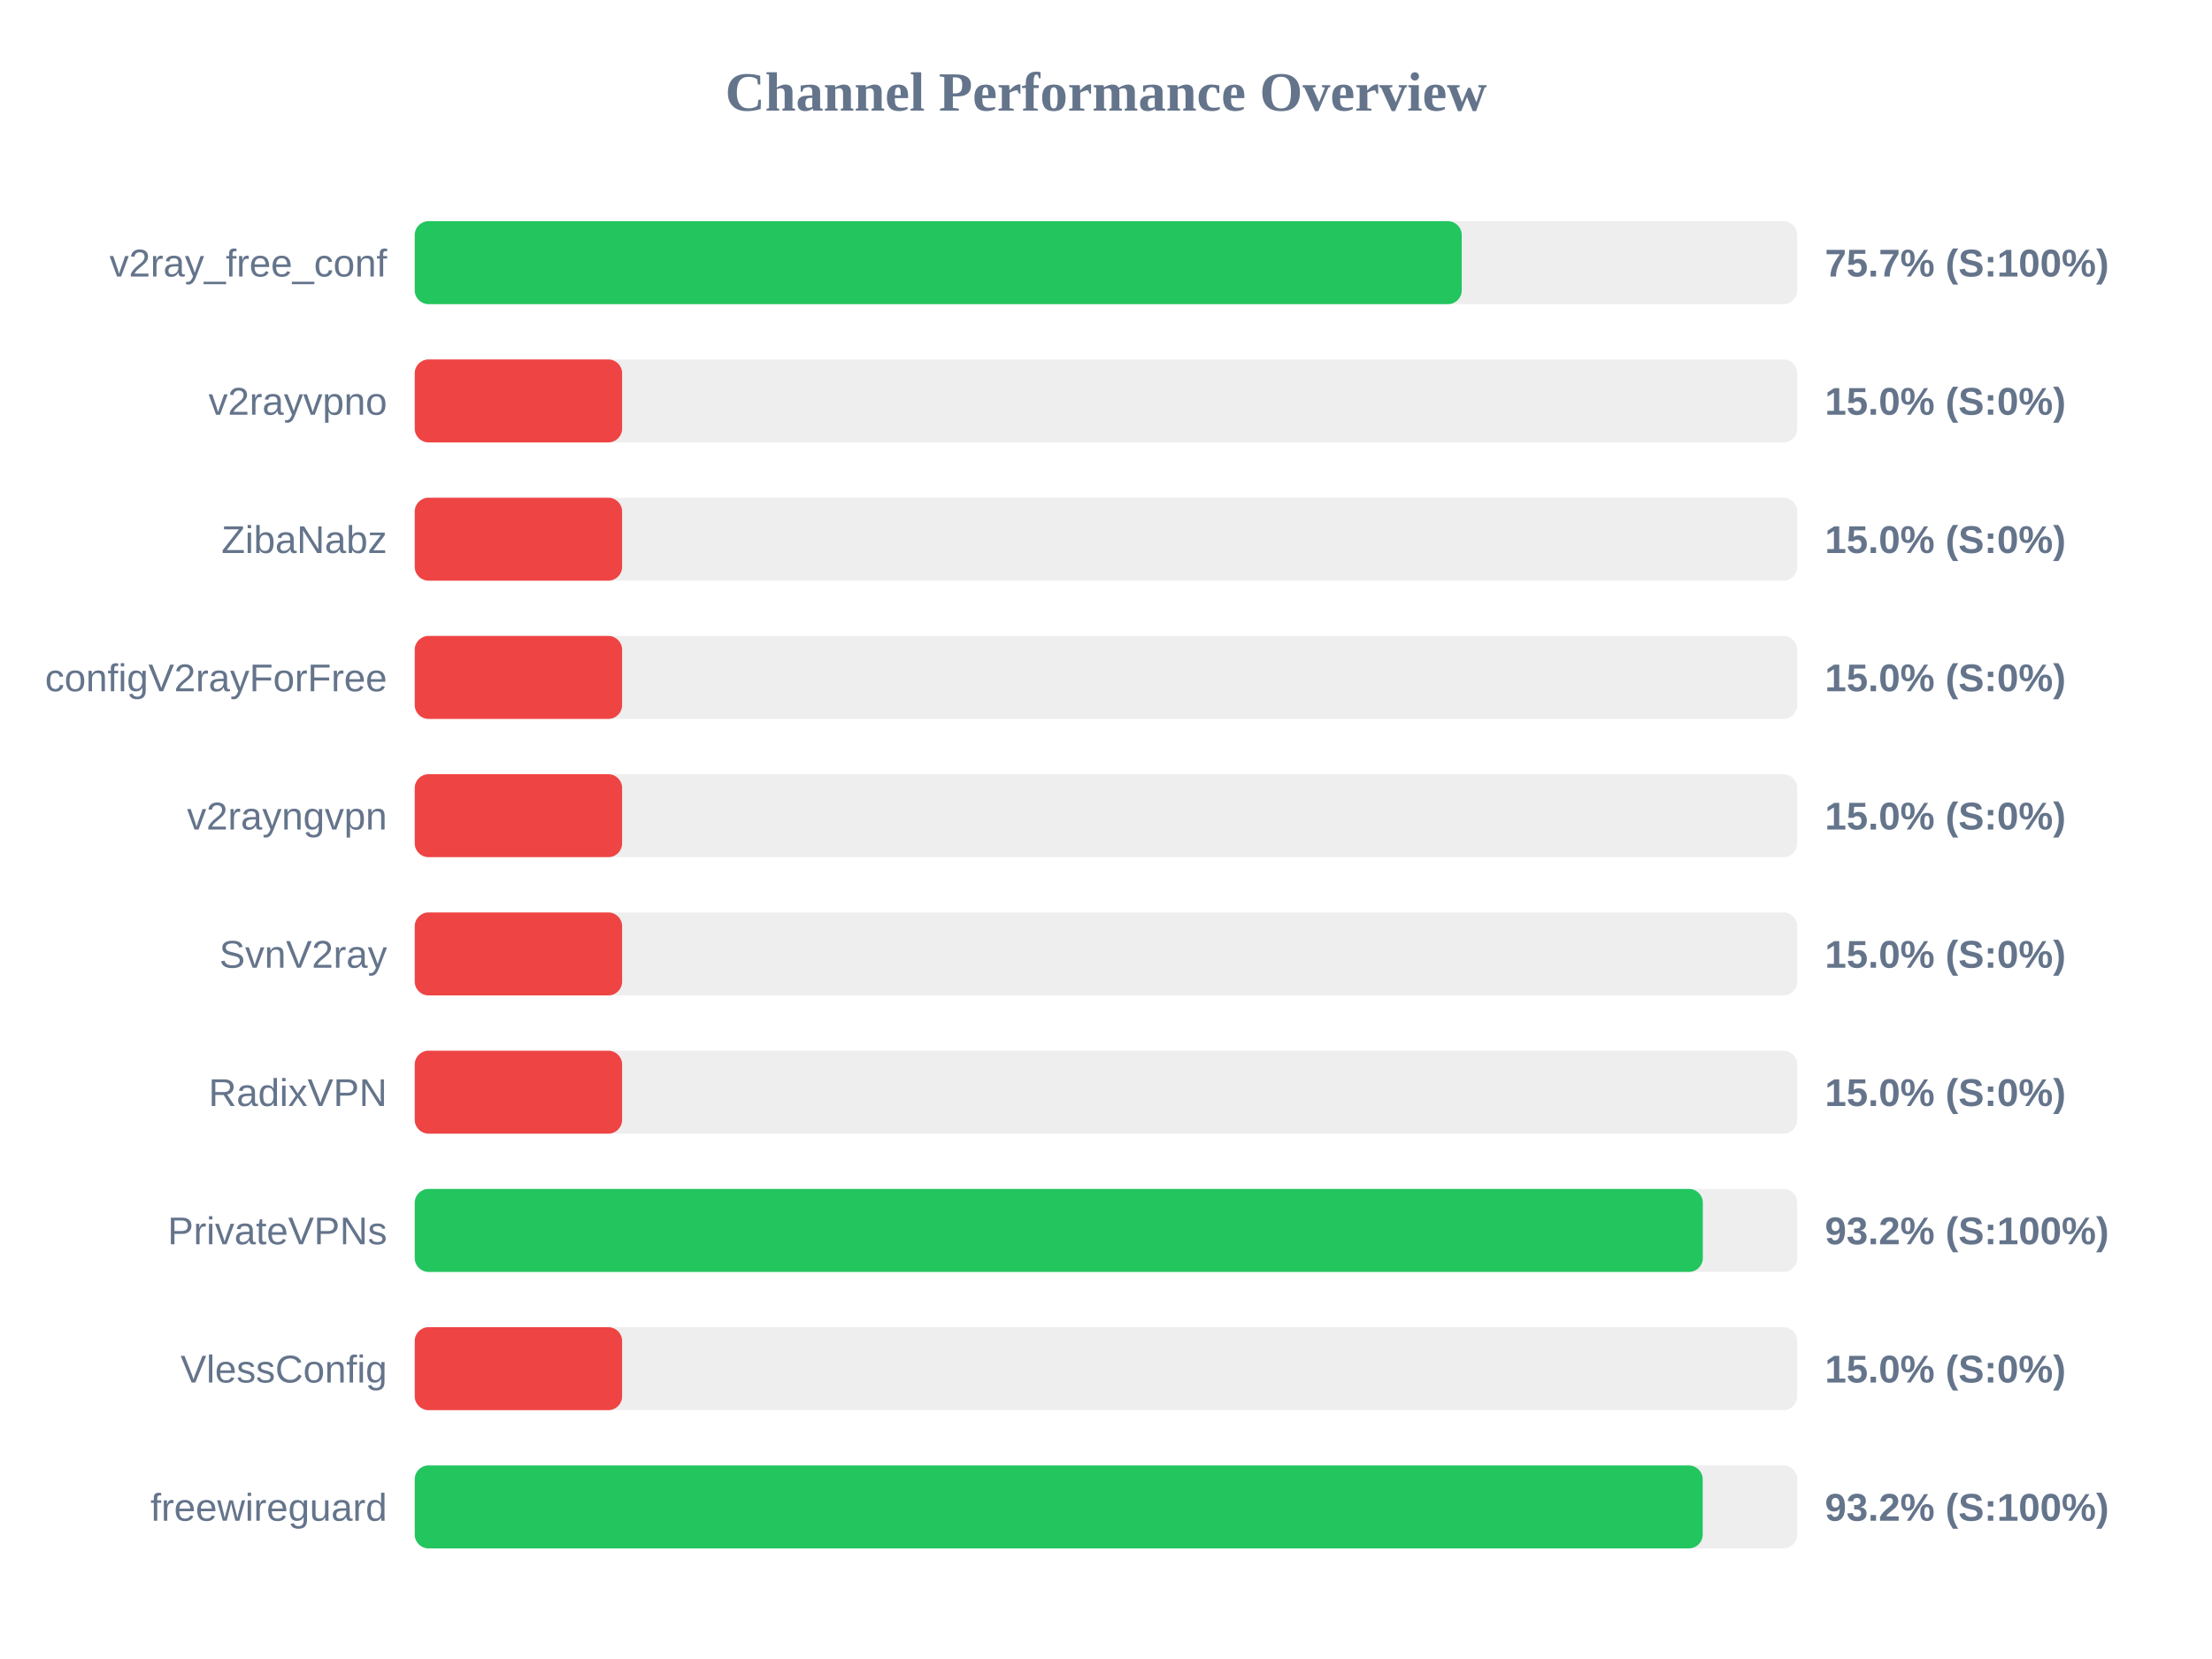
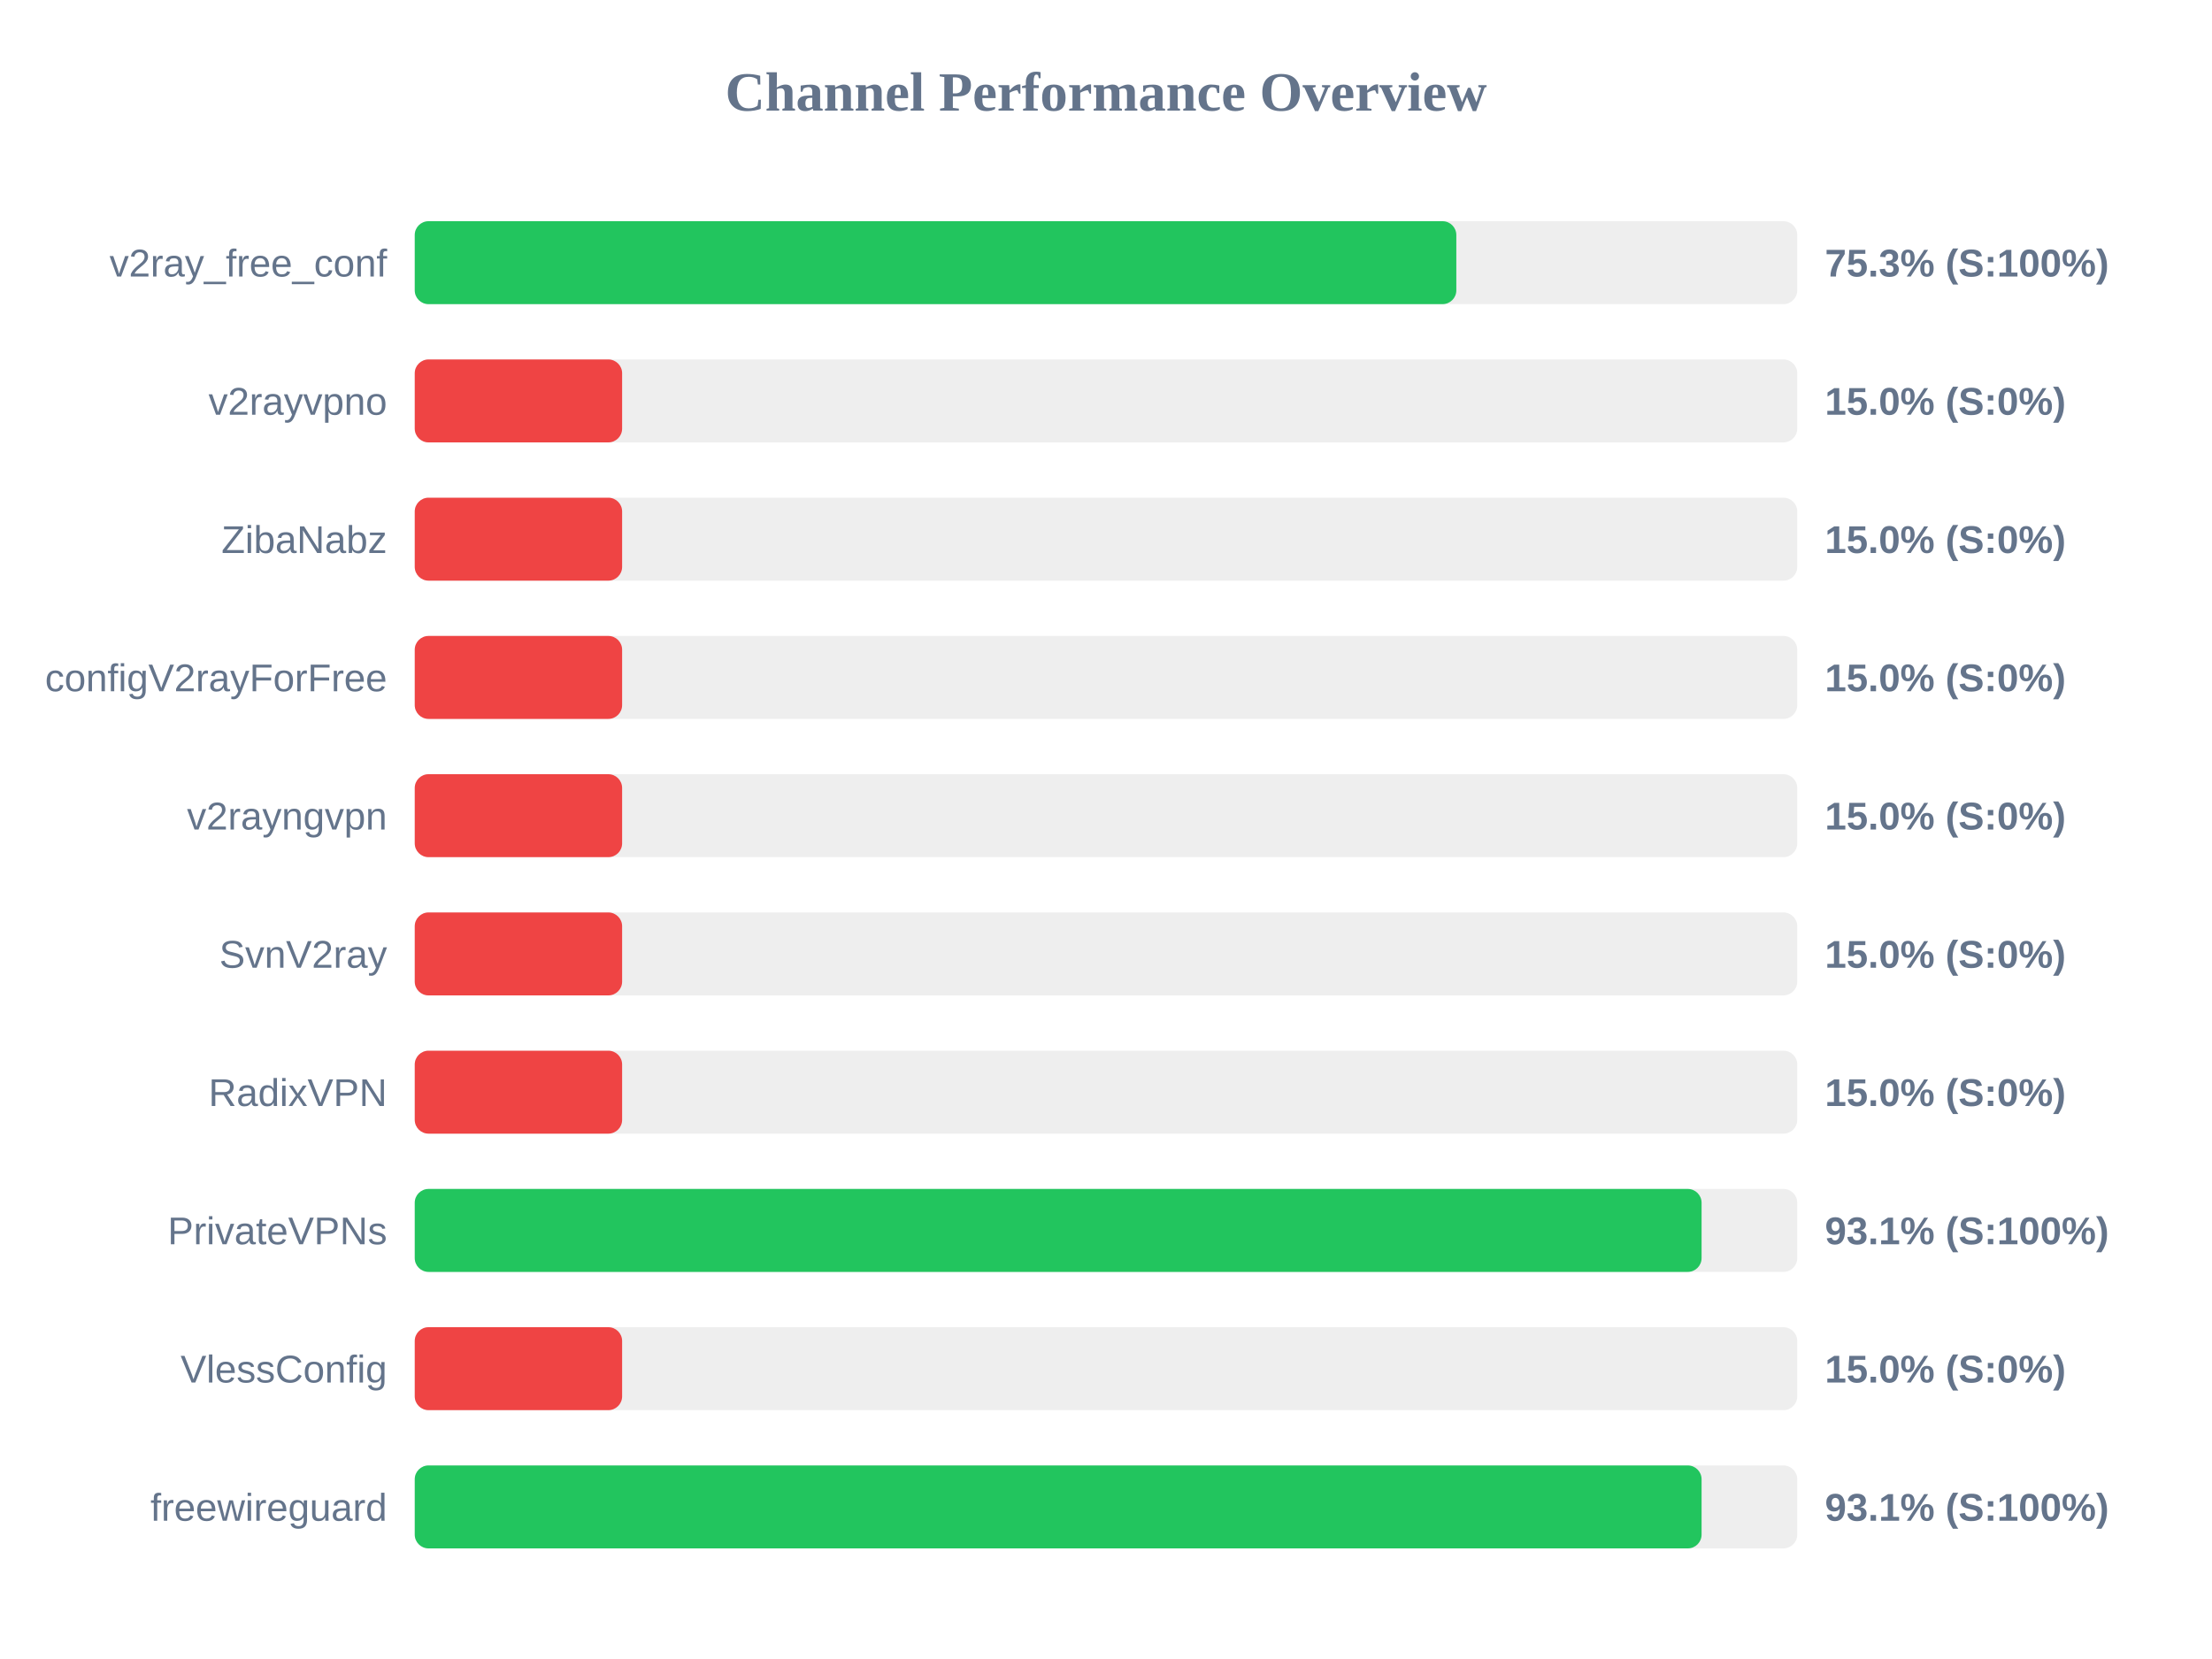
<svg xmlns="http://www.w3.org/2000/svg" width="800" height="600" version="1.1">
  <style>
        .row { font: 14px Arial; fill: #64748b; }
        .score { font: bold 14px Arial; fill: #64748b; }
    </style>
  <text x="400" y="40" text-anchor="middle" font-size="20px" font-weight="bold" fill="#64748b">Channel Performance Overview</text>
  <rect x="150" y="80" width="500" height="30" fill="#eee" rx="5" />
-   <rect x="150" y="80" width="378.65" height="30" fill="#22c55e" rx="5" />
+   <rect x="150" y="80" width="376.7" height="30" fill="#22c55e" rx="5" />
  <text x="140" y="100" text-anchor="end" class="row">v2ray_free_conf</text>
-   <text x="660" y="100" text-anchor="start" class="score">75.7% (S:100%)</text>
+   <text x="660" y="100" text-anchor="start" class="score">75.3% (S:100%)</text>
  <rect x="150" y="130" width="500" height="30" fill="#eee" rx="5" />
  <rect x="150" y="130" width="75.0" height="30" fill="#ef4444" rx="5" />
  <text x="140" y="150" text-anchor="end" class="row">v2rayvpno</text>
  <text x="660" y="150" text-anchor="start" class="score">15.0% (S:0%)</text>
  <rect x="150" y="180" width="500" height="30" fill="#eee" rx="5" />
  <rect x="150" y="180" width="75.0" height="30" fill="#ef4444" rx="5" />
  <text x="140" y="200" text-anchor="end" class="row">ZibaNabz</text>
  <text x="660" y="200" text-anchor="start" class="score">15.0% (S:0%)</text>
  <rect x="150" y="230" width="500" height="30" fill="#eee" rx="5" />
  <rect x="150" y="230" width="75.0" height="30" fill="#ef4444" rx="5" />
  <text x="140" y="250" text-anchor="end" class="row">configV2rayForFree</text>
  <text x="660" y="250" text-anchor="start" class="score">15.0% (S:0%)</text>
  <rect x="150" y="280" width="500" height="30" fill="#eee" rx="5" />
  <rect x="150" y="280" width="75.0" height="30" fill="#ef4444" rx="5" />
  <text x="140" y="300" text-anchor="end" class="row">v2rayngvpn</text>
  <text x="660" y="300" text-anchor="start" class="score">15.0% (S:0%)</text>
  <rect x="150" y="330" width="500" height="30" fill="#eee" rx="5" />
  <rect x="150" y="330" width="75.0" height="30" fill="#ef4444" rx="5" />
  <text x="140" y="350" text-anchor="end" class="row">SvnV2ray</text>
  <text x="660" y="350" text-anchor="start" class="score">15.0% (S:0%)</text>
  <rect x="150" y="380" width="500" height="30" fill="#eee" rx="5" />
  <rect x="150" y="380" width="75.0" height="30" fill="#ef4444" rx="5" />
  <text x="140" y="400" text-anchor="end" class="row">RadixVPN</text>
  <text x="660" y="400" text-anchor="start" class="score">15.0% (S:0%)</text>
  <rect x="150" y="430" width="500" height="30" fill="#eee" rx="5" />
-   <rect x="150" y="430" width="465.85" height="30" fill="#22c55e" rx="5" />
+   <rect x="150" y="430" width="465.4" height="30" fill="#22c55e" rx="5" />
  <text x="140" y="450" text-anchor="end" class="row">PrivateVPNs</text>
-   <text x="660" y="450" text-anchor="start" class="score">93.2% (S:100%)</text>
+   <text x="660" y="450" text-anchor="start" class="score">93.1% (S:100%)</text>
  <rect x="150" y="480" width="500" height="30" fill="#eee" rx="5" />
  <rect x="150" y="480" width="75.0" height="30" fill="#ef4444" rx="5" />
  <text x="140" y="500" text-anchor="end" class="row">VlessConfig</text>
  <text x="660" y="500" text-anchor="start" class="score">15.0% (S:0%)</text>
  <rect x="150" y="530" width="500" height="30" fill="#eee" rx="5" />
-   <rect x="150" y="530" width="465.8" height="30" fill="#22c55e" rx="5" />
+   <rect x="150" y="530" width="465.4" height="30" fill="#22c55e" rx="5" />
  <text x="140" y="550" text-anchor="end" class="row">freewireguard</text>
-   <text x="660" y="550" text-anchor="start" class="score">93.2% (S:100%)</text>
+   <text x="660" y="550" text-anchor="start" class="score">93.1% (S:100%)</text>
</svg>
